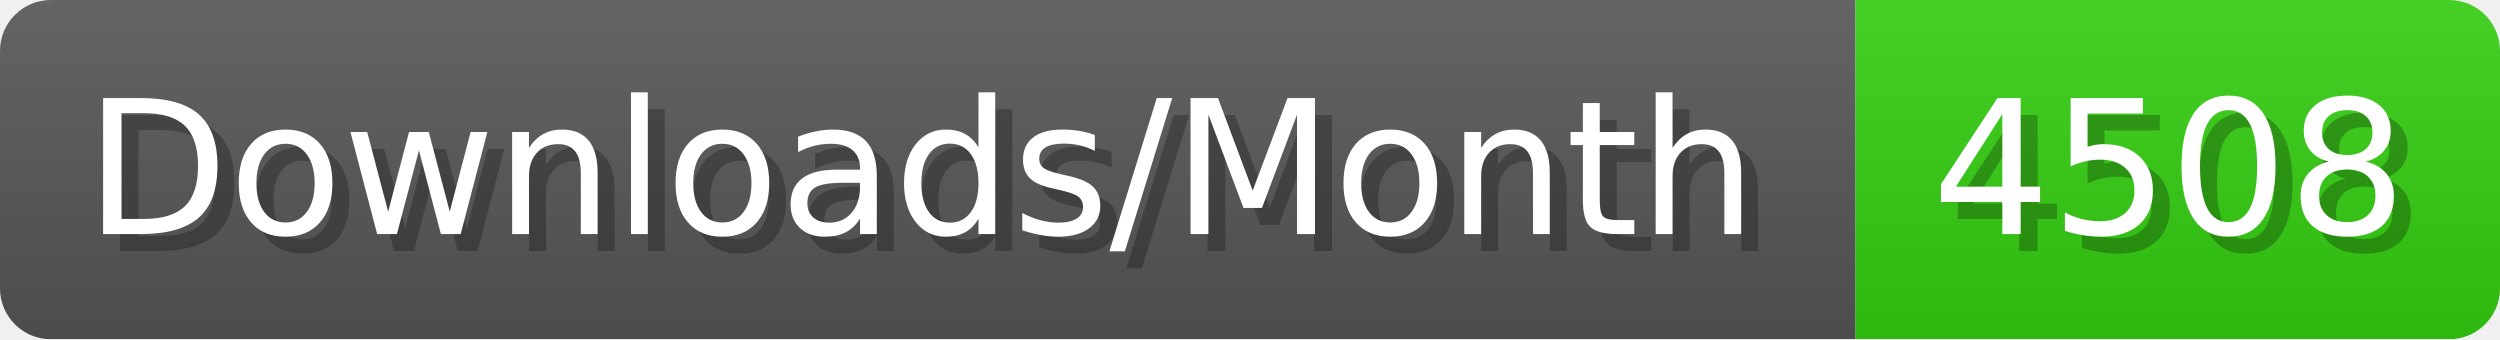
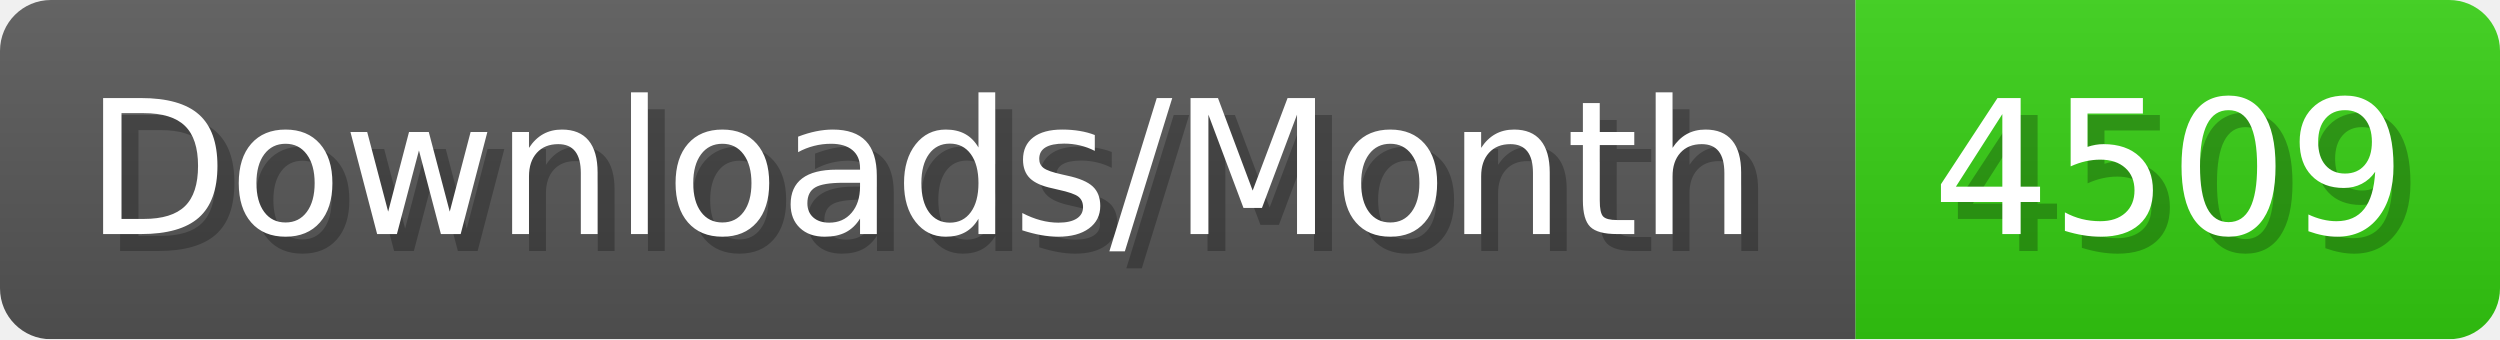
- <svg xmlns="http://www.w3.org/2000/svg" width="147.4" height="20" viewBox="0 0 1474 200" role="img" aria-label="Downloads/Month: 4508">
+ <svg xmlns="http://www.w3.org/2000/svg" width="147.4" height="20" viewBox="0 0 1474 200" role="img" aria-label="Downloads/Month: 4509">
  <linearGradient id="YlXUI" x2="0" y2="100%">
    <stop offset="0" stop-opacity=".1" stop-color="#EEE" />
    <stop offset="1" stop-opacity=".1" />
  </linearGradient>
  <mask id="JHhop">
    <rect width="1474" height="200" rx="30" fill="#FFF" />
  </mask>
  <g mask="url(#JHhop)">
    <rect width="1094" height="200" fill="#555" />
    <rect width="380" height="200" fill="#3C1" x="1094" />
    <rect width="1474" height="200" fill="url(#YlXUI)" />
  </g>
  <g aria-hidden="true" fill="#fff" text-anchor="start" font-family="Verdana,DejaVu Sans,sans-serif" font-size="110">
    <text x="60" y="148" textLength="994" fill="#000" opacity="0.25">Downloads/Month</text>
    <text x="50" y="138" textLength="994">Downloads/Month</text>
-     <text x="1149" y="148" textLength="280" fill="#000" opacity="0.25">4508</text>
-     <text x="1139" y="138" textLength="280">4508</text>
+     <text x="1149" y="148" textLength="280" fill="#000" opacity="0.25">4509</text>
+     <text x="1139" y="138" textLength="280">4509</text>
  </g>
</svg>
